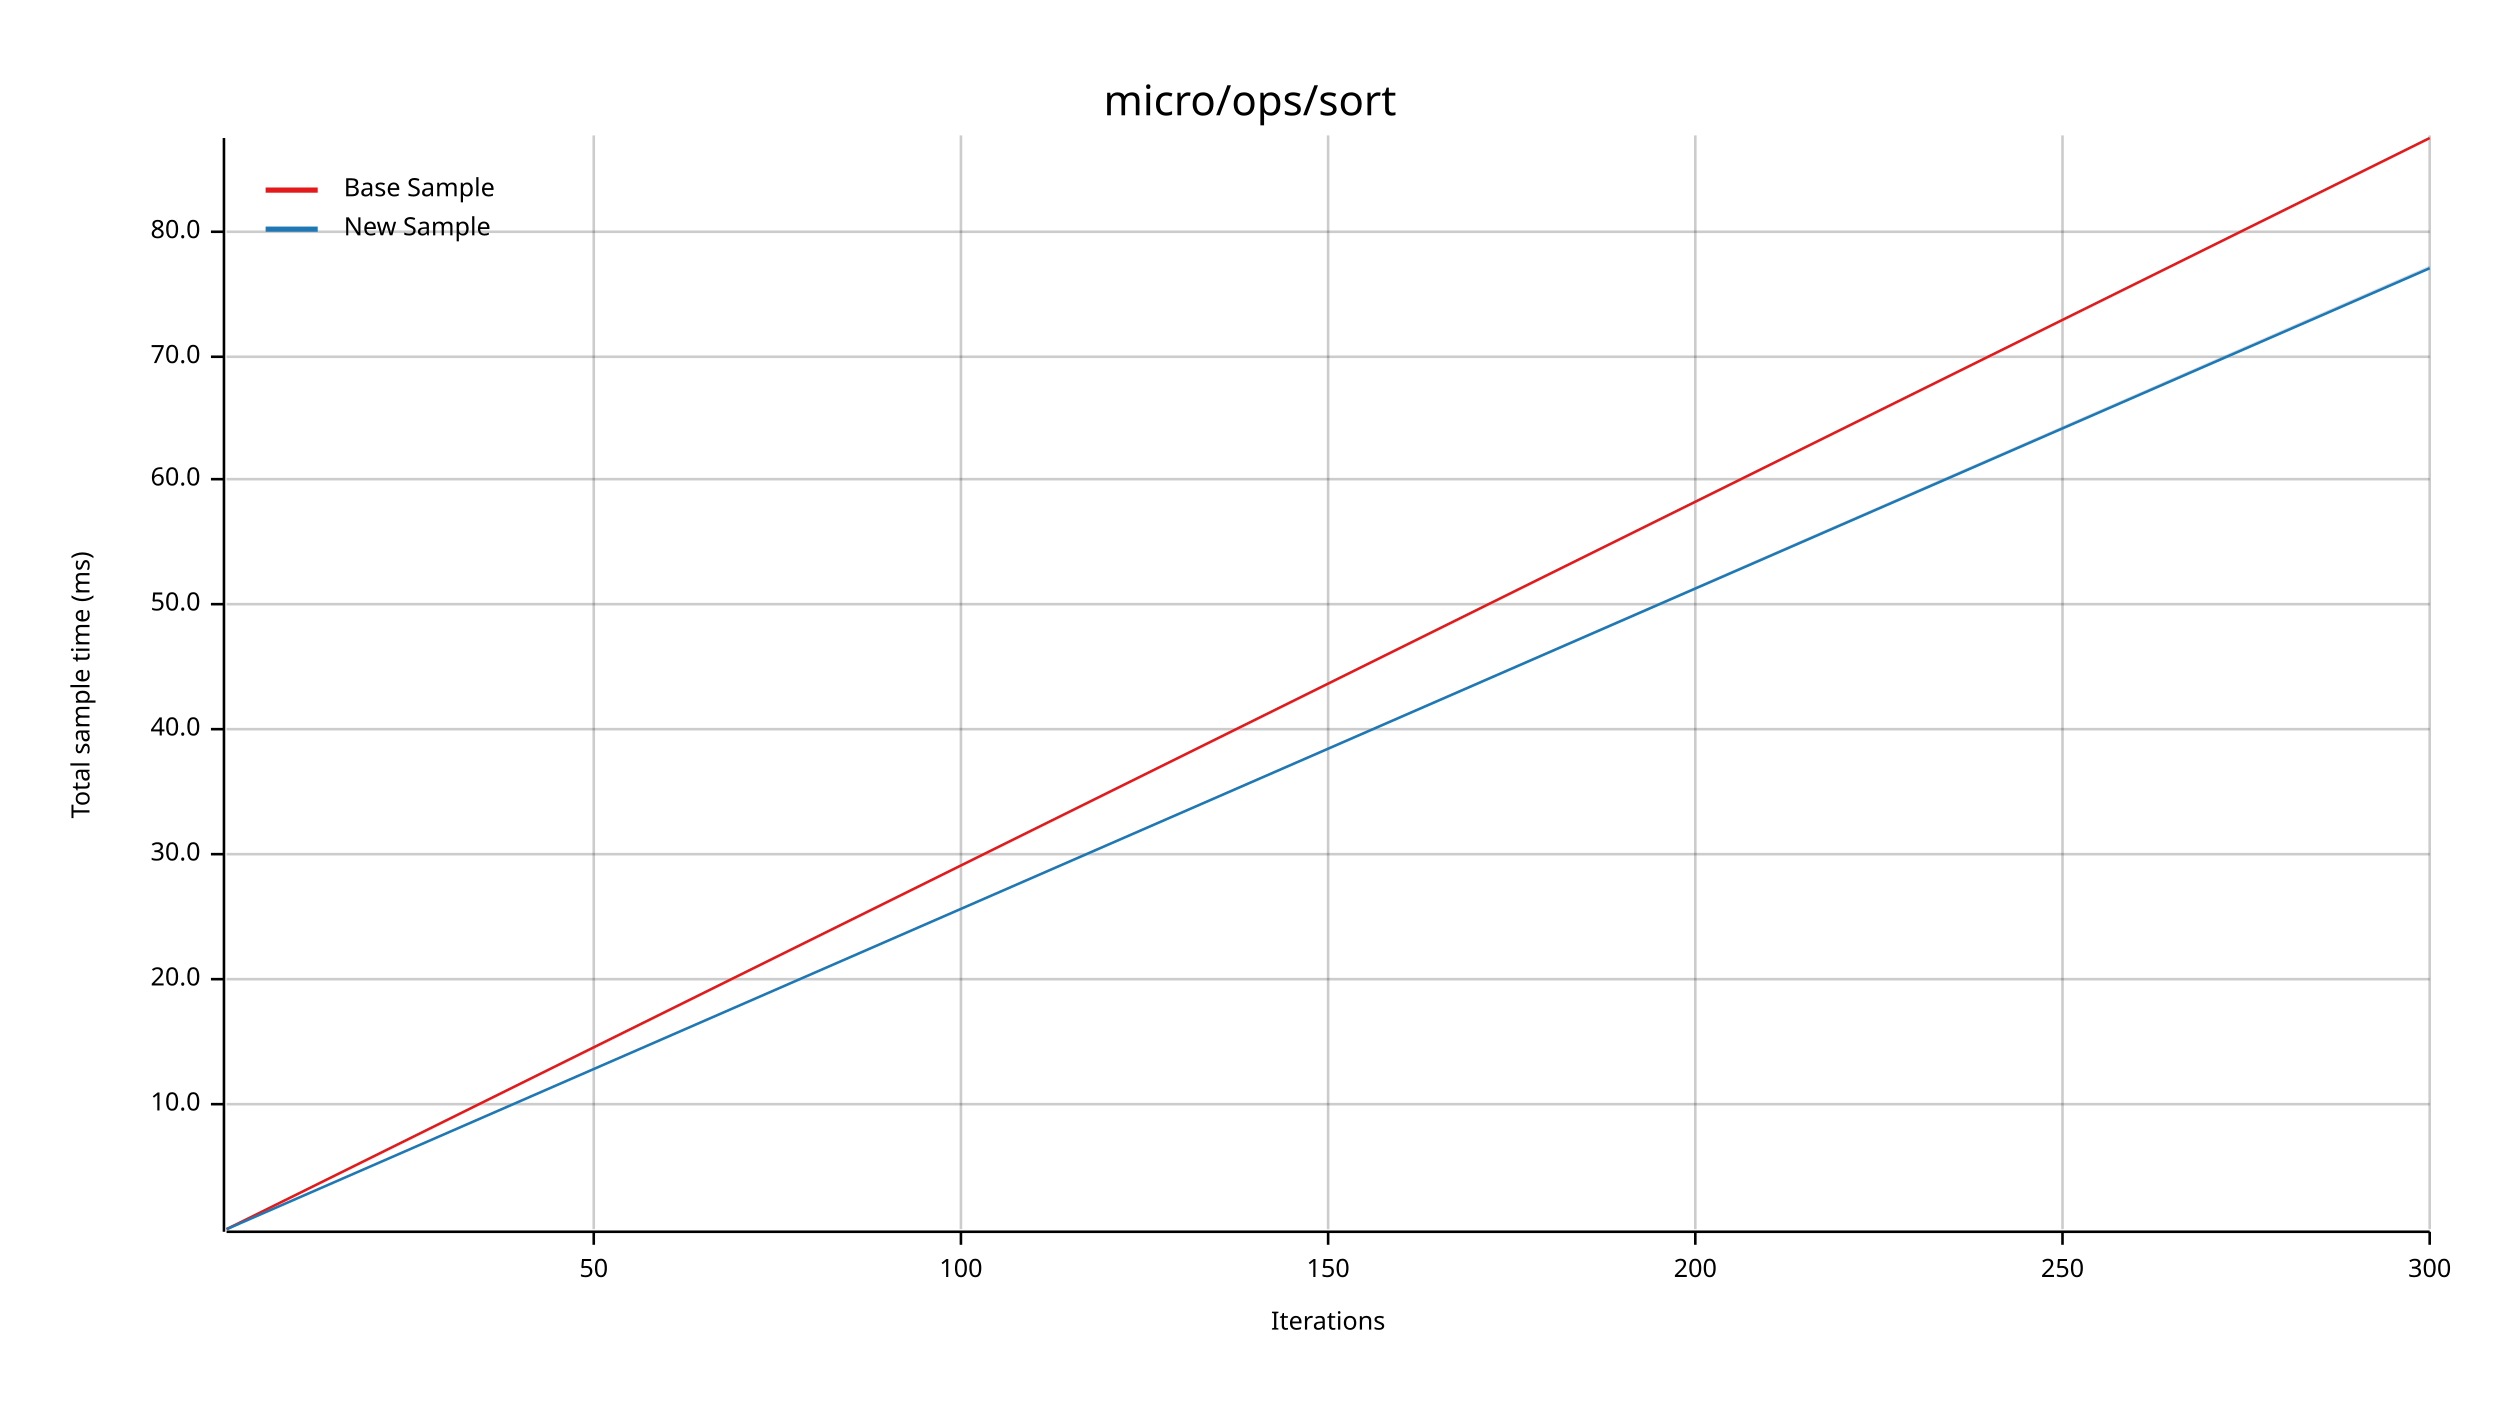
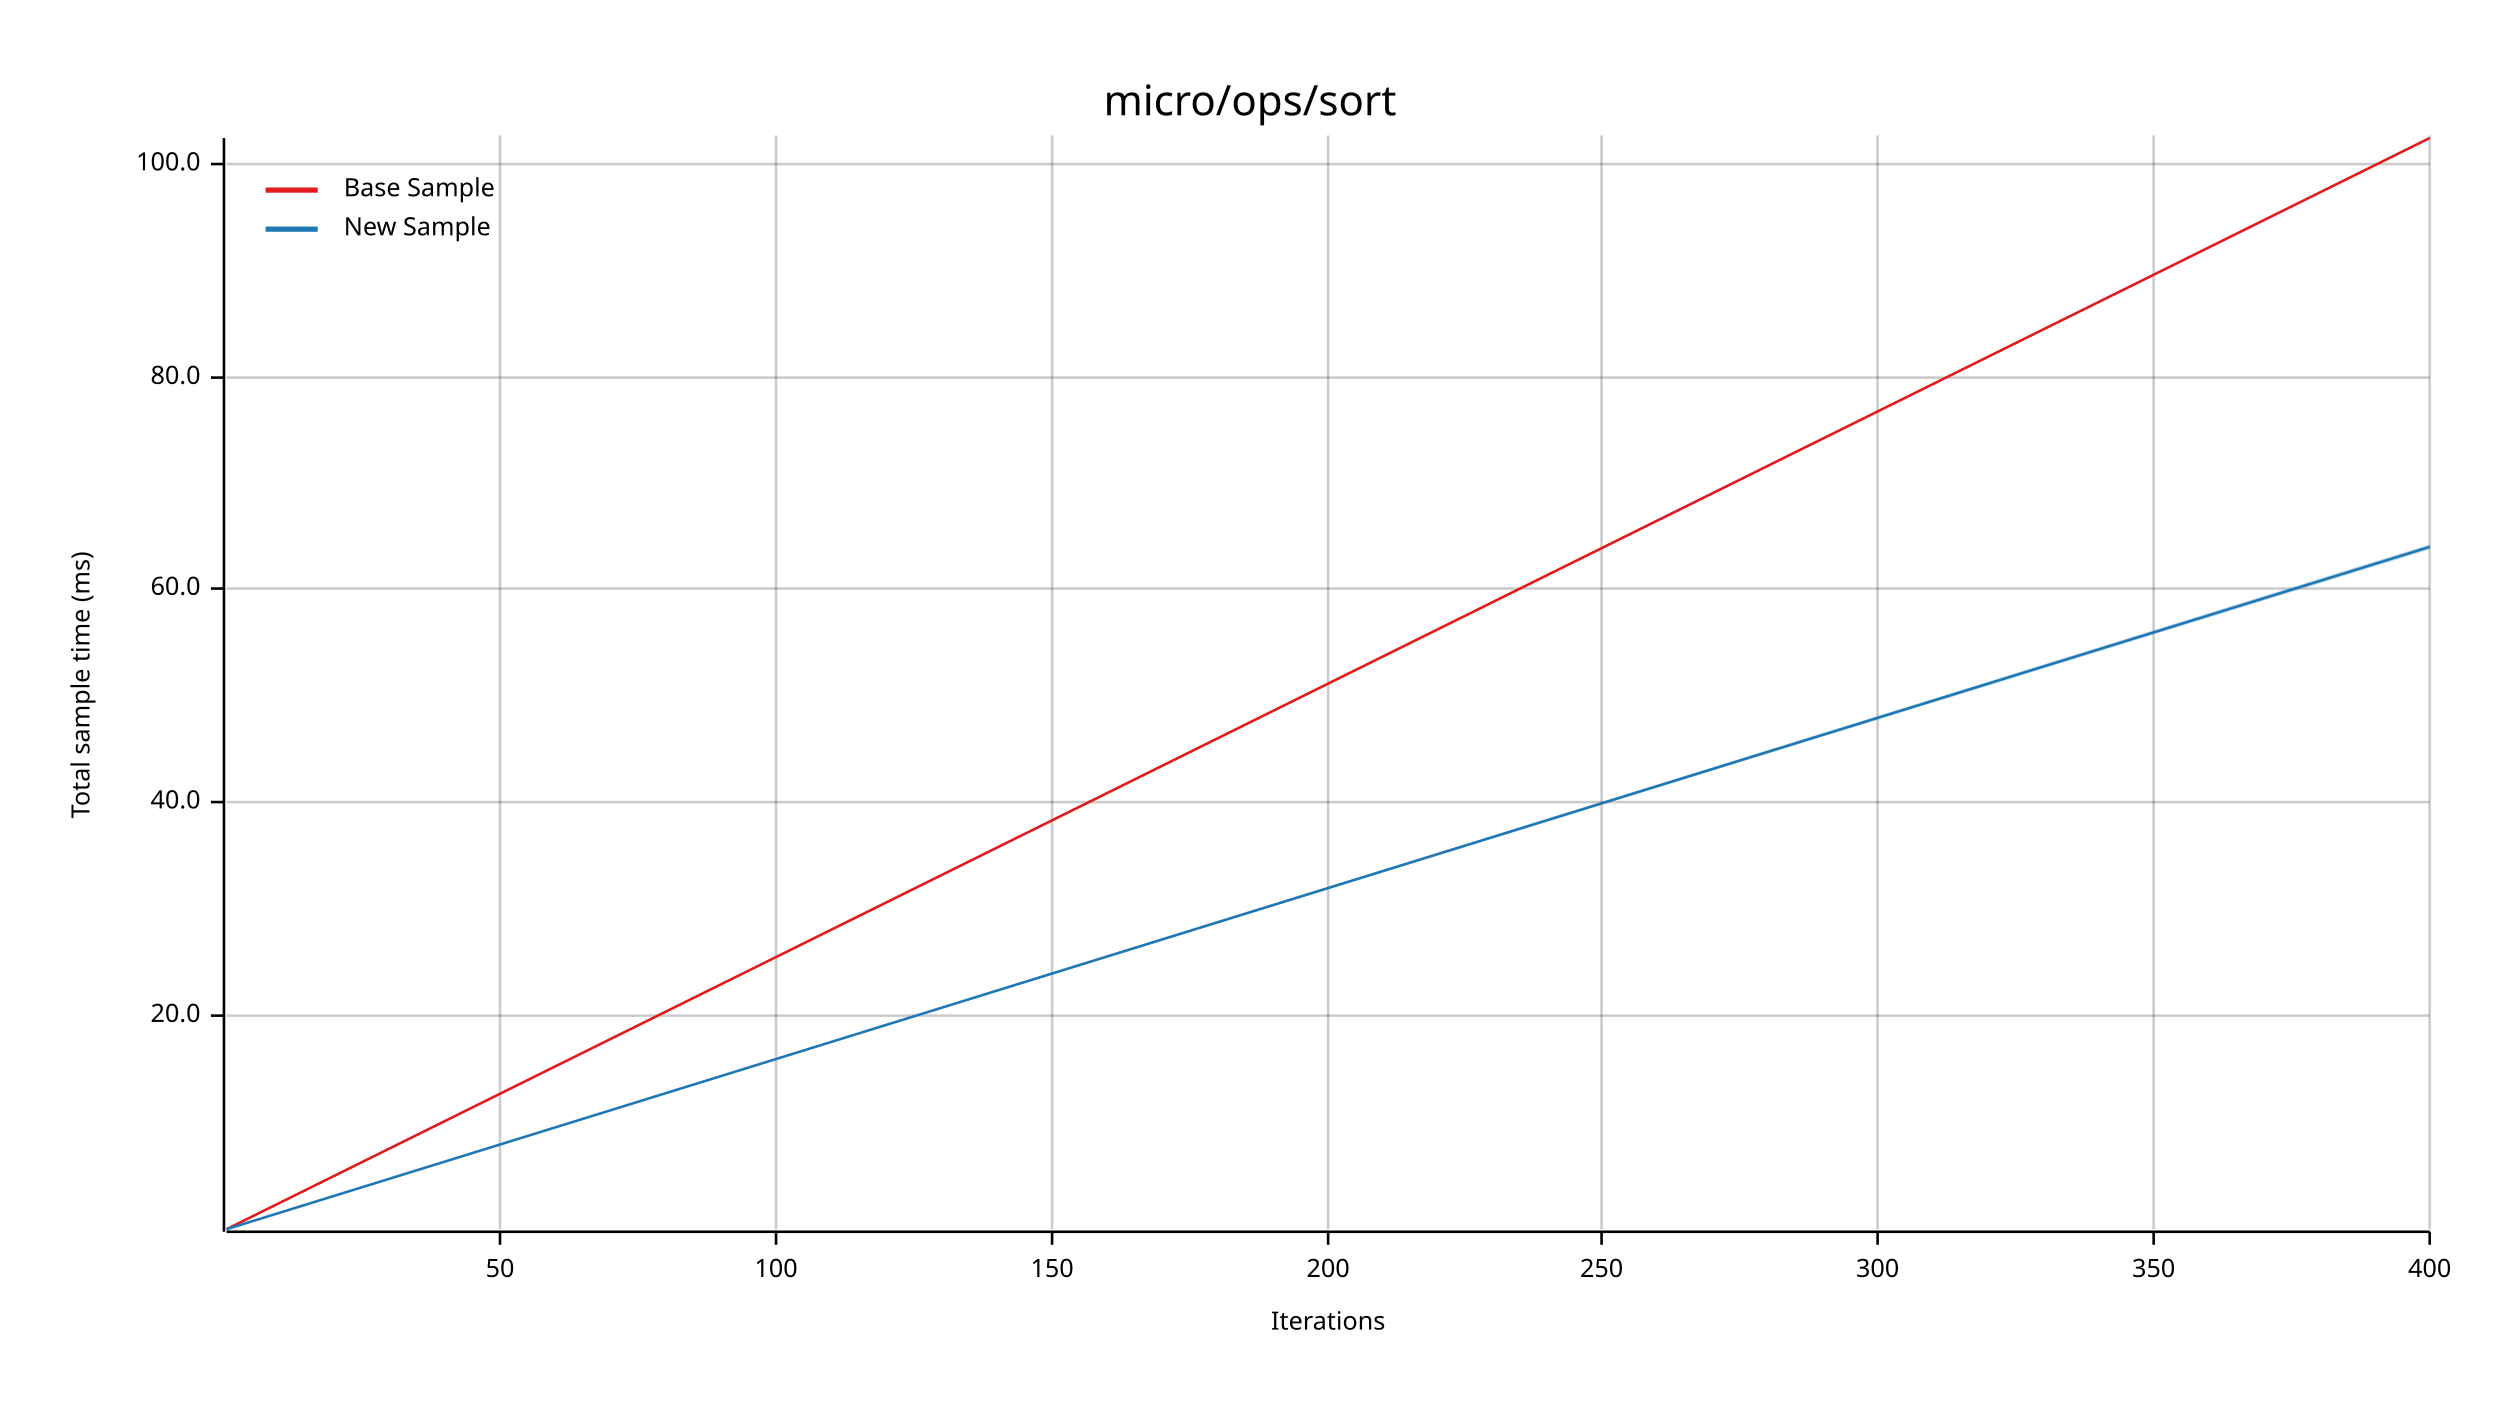
<svg xmlns="http://www.w3.org/2000/svg" width="960" height="540" viewBox="0 0 960 540">
  <text x="480" y="32" dy="0.76em" text-anchor="middle" font-family="sans-serif" font-size="16.129" opacity="1" fill="#000000">
micro/ops/sort
</text>
  <text x="27" y="263" dy="0.76em" text-anchor="middle" font-family="sans-serif" font-size="9.677" opacity="1" fill="#000000" transform="rotate(270, 27, 263)">
Total sample time (ms)
</text>
  <text x="510" y="513" dy="-0.5ex" text-anchor="middle" font-family="sans-serif" font-size="9.677" opacity="1" fill="#000000">
Iterations
</text>
-   <line opacity="0.2" stroke="#000000" stroke-width="1" x1="228" y1="472" x2="228" y2="52" />
-   <line opacity="0.2" stroke="#000000" stroke-width="1" x1="369" y1="472" x2="369" y2="52" />
+   <line opacity="0.2" stroke="#000000" stroke-width="1" x1="192" y1="472" x2="192" y2="52" />
+   <line opacity="0.2" stroke="#000000" stroke-width="1" x1="298" y1="472" x2="298" y2="52" />
+   <line opacity="0.2" stroke="#000000" stroke-width="1" x1="404" y1="472" x2="404" y2="52" />
  <line opacity="0.2" stroke="#000000" stroke-width="1" x1="510" y1="472" x2="510" y2="52" />
-   <line opacity="0.2" stroke="#000000" stroke-width="1" x1="651" y1="472" x2="651" y2="52" />
-   <line opacity="0.2" stroke="#000000" stroke-width="1" x1="792" y1="472" x2="792" y2="52" />
+   <line opacity="0.2" stroke="#000000" stroke-width="1" x1="615" y1="472" x2="615" y2="52" />
+   <line opacity="0.2" stroke="#000000" stroke-width="1" x1="721" y1="472" x2="721" y2="52" />
+   <line opacity="0.2" stroke="#000000" stroke-width="1" x1="827" y1="472" x2="827" y2="52" />
  <line opacity="0.2" stroke="#000000" stroke-width="1" x1="933" y1="472" x2="933" y2="52" />
-   <line opacity="0.2" stroke="#000000" stroke-width="1" x1="87" y1="424" x2="933" y2="424" />
-   <line opacity="0.2" stroke="#000000" stroke-width="1" x1="87" y1="376" x2="933" y2="376" />
-   <line opacity="0.2" stroke="#000000" stroke-width="1" x1="87" y1="328" x2="933" y2="328" />
-   <line opacity="0.2" stroke="#000000" stroke-width="1" x1="87" y1="280" x2="933" y2="280" />
-   <line opacity="0.2" stroke="#000000" stroke-width="1" x1="87" y1="232" x2="933" y2="232" />
-   <line opacity="0.2" stroke="#000000" stroke-width="1" x1="87" y1="184" x2="933" y2="184" />
-   <line opacity="0.2" stroke="#000000" stroke-width="1" x1="87" y1="137" x2="933" y2="137" />
-   <line opacity="0.2" stroke="#000000" stroke-width="1" x1="87" y1="89" x2="933" y2="89" />
+   <line opacity="0.2" stroke="#000000" stroke-width="1" x1="87" y1="390" x2="933" y2="390" />
+   <line opacity="0.2" stroke="#000000" stroke-width="1" x1="87" y1="308" x2="933" y2="308" />
+   <line opacity="0.2" stroke="#000000" stroke-width="1" x1="87" y1="226" x2="933" y2="226" />
+   <line opacity="0.2" stroke="#000000" stroke-width="1" x1="87" y1="145" x2="933" y2="145" />
+   <line opacity="0.2" stroke="#000000" stroke-width="1" x1="87" y1="63" x2="933" y2="63" />
  <polyline fill="none" opacity="1" stroke="#000000" stroke-width="1" points="86,53 86,473 " />
-   <text x="77" y="424" dy="0.5ex" text-anchor="end" font-family="sans-serif" font-size="9.677" opacity="1" fill="#000000">
- 10.0
- </text>
-   <polyline fill="none" opacity="1" stroke="#000000" stroke-width="1" points="81,424 86,424 " />
-   <text x="77" y="376" dy="0.5ex" text-anchor="end" font-family="sans-serif" font-size="9.677" opacity="1" fill="#000000">
+   <text x="77" y="390" dy="0.5ex" text-anchor="end" font-family="sans-serif" font-size="9.677" opacity="1" fill="#000000">
20.0
</text>
-   <polyline fill="none" opacity="1" stroke="#000000" stroke-width="1" points="81,376 86,376 " />
-   <text x="77" y="328" dy="0.5ex" text-anchor="end" font-family="sans-serif" font-size="9.677" opacity="1" fill="#000000">
- 30.0
- </text>
-   <polyline fill="none" opacity="1" stroke="#000000" stroke-width="1" points="81,328 86,328 " />
-   <text x="77" y="280" dy="0.5ex" text-anchor="end" font-family="sans-serif" font-size="9.677" opacity="1" fill="#000000">
+   <polyline fill="none" opacity="1" stroke="#000000" stroke-width="1" points="81,390 86,390 " />
+   <text x="77" y="308" dy="0.5ex" text-anchor="end" font-family="sans-serif" font-size="9.677" opacity="1" fill="#000000">
40.0
</text>
-   <polyline fill="none" opacity="1" stroke="#000000" stroke-width="1" points="81,280 86,280 " />
-   <text x="77" y="232" dy="0.5ex" text-anchor="end" font-family="sans-serif" font-size="9.677" opacity="1" fill="#000000">
- 50.0
- </text>
-   <polyline fill="none" opacity="1" stroke="#000000" stroke-width="1" points="81,232 86,232 " />
-   <text x="77" y="184" dy="0.5ex" text-anchor="end" font-family="sans-serif" font-size="9.677" opacity="1" fill="#000000">
+   <polyline fill="none" opacity="1" stroke="#000000" stroke-width="1" points="81,308 86,308 " />
+   <text x="77" y="226" dy="0.5ex" text-anchor="end" font-family="sans-serif" font-size="9.677" opacity="1" fill="#000000">
60.0
</text>
-   <polyline fill="none" opacity="1" stroke="#000000" stroke-width="1" points="81,184 86,184 " />
-   <text x="77" y="137" dy="0.5ex" text-anchor="end" font-family="sans-serif" font-size="9.677" opacity="1" fill="#000000">
- 70.0
- </text>
-   <polyline fill="none" opacity="1" stroke="#000000" stroke-width="1" points="81,137 86,137 " />
-   <text x="77" y="89" dy="0.5ex" text-anchor="end" font-family="sans-serif" font-size="9.677" opacity="1" fill="#000000">
+   <polyline fill="none" opacity="1" stroke="#000000" stroke-width="1" points="81,226 86,226 " />
+   <text x="77" y="145" dy="0.5ex" text-anchor="end" font-family="sans-serif" font-size="9.677" opacity="1" fill="#000000">
80.0
</text>
-   <polyline fill="none" opacity="1" stroke="#000000" stroke-width="1" points="81,89 86,89 " />
+   <polyline fill="none" opacity="1" stroke="#000000" stroke-width="1" points="81,145 86,145 " />
+   <text x="77" y="63" dy="0.5ex" text-anchor="end" font-family="sans-serif" font-size="9.677" opacity="1" fill="#000000">
+ 100.0
+ </text>
+   <polyline fill="none" opacity="1" stroke="#000000" stroke-width="1" points="81,63 86,63 " />
  <polyline fill="none" opacity="1" stroke="#000000" stroke-width="1" points="87,473 933,473 " />
-   <text x="228" y="483" dy="0.76em" text-anchor="middle" font-family="sans-serif" font-size="9.677" opacity="1" fill="#000000">
+   <text x="192" y="483" dy="0.76em" text-anchor="middle" font-family="sans-serif" font-size="9.677" opacity="1" fill="#000000">
50
</text>
-   <polyline fill="none" opacity="1" stroke="#000000" stroke-width="1" points="228,473 228,478 " />
-   <text x="369" y="483" dy="0.76em" text-anchor="middle" font-family="sans-serif" font-size="9.677" opacity="1" fill="#000000">
+   <polyline fill="none" opacity="1" stroke="#000000" stroke-width="1" points="192,473 192,478 " />
+   <text x="298" y="483" dy="0.76em" text-anchor="middle" font-family="sans-serif" font-size="9.677" opacity="1" fill="#000000">
100
</text>
-   <polyline fill="none" opacity="1" stroke="#000000" stroke-width="1" points="369,473 369,478 " />
-   <text x="510" y="483" dy="0.76em" text-anchor="middle" font-family="sans-serif" font-size="9.677" opacity="1" fill="#000000">
+   <polyline fill="none" opacity="1" stroke="#000000" stroke-width="1" points="298,473 298,478 " />
+   <text x="404" y="483" dy="0.76em" text-anchor="middle" font-family="sans-serif" font-size="9.677" opacity="1" fill="#000000">
150
</text>
-   <polyline fill="none" opacity="1" stroke="#000000" stroke-width="1" points="510,473 510,478 " />
-   <text x="651" y="483" dy="0.76em" text-anchor="middle" font-family="sans-serif" font-size="9.677" opacity="1" fill="#000000">
+   <polyline fill="none" opacity="1" stroke="#000000" stroke-width="1" points="404,473 404,478 " />
+   <text x="510" y="483" dy="0.76em" text-anchor="middle" font-family="sans-serif" font-size="9.677" opacity="1" fill="#000000">
200
</text>
-   <polyline fill="none" opacity="1" stroke="#000000" stroke-width="1" points="651,473 651,478 " />
-   <text x="792" y="483" dy="0.76em" text-anchor="middle" font-family="sans-serif" font-size="9.677" opacity="1" fill="#000000">
+   <polyline fill="none" opacity="1" stroke="#000000" stroke-width="1" points="510,473 510,478 " />
+   <text x="615" y="483" dy="0.76em" text-anchor="middle" font-family="sans-serif" font-size="9.677" opacity="1" fill="#000000">
250
</text>
-   <polyline fill="none" opacity="1" stroke="#000000" stroke-width="1" points="792,473 792,478 " />
+   <polyline fill="none" opacity="1" stroke="#000000" stroke-width="1" points="615,473 615,478 " />
+   <text x="721" y="483" dy="0.76em" text-anchor="middle" font-family="sans-serif" font-size="9.677" opacity="1" fill="#000000">
+ 300
+ </text>
+   <polyline fill="none" opacity="1" stroke="#000000" stroke-width="1" points="721,473 721,478 " />
+   <text x="827" y="483" dy="0.76em" text-anchor="middle" font-family="sans-serif" font-size="9.677" opacity="1" fill="#000000">
+ 350
+ </text>
+   <polyline fill="none" opacity="1" stroke="#000000" stroke-width="1" points="827,473 827,478 " />
  <text x="933" y="483" dy="0.76em" text-anchor="middle" font-family="sans-serif" font-size="9.677" opacity="1" fill="#000000">
- 300
+ 400
</text>
  <polyline fill="none" opacity="1" stroke="#000000" stroke-width="1" points="933,473 933,478 " />
  <polyline fill="none" opacity="1" stroke="#E31A1C" stroke-width="1" points="87,472 933,53 " />
  <polygon opacity="0.25" fill="#E31A1C" points="87,472 933,53 933,53 " />
-   <polyline fill="none" opacity="1" stroke="#1F78B4" stroke-width="1" points="87,472 933,103 " />
-   <polygon opacity="0.25" fill="#1F78B4" points="87,472 933,103 933,102 " />
+   <polyline fill="none" opacity="1" stroke="#1F78B4" stroke-width="1" points="87,472 933,210 " />
+   <polygon opacity="0.25" fill="#1F78B4" points="87,472 933,211 933,209 " />
  <text x="132" y="68" dy="0.76em" text-anchor="start" font-family="sans-serif" font-size="9.677" opacity="1" fill="#000000">
Base Sample
</text>
  <text x="132" y="83" dy="0.76em" text-anchor="start" font-family="sans-serif" font-size="9.677" opacity="1" fill="#000000">
New Sample
</text>
  <polyline fill="none" opacity="1" stroke="#E31A1C" stroke-width="2" points="102,73 122,73 " />
  <polyline fill="none" opacity="1" stroke="#1F78B4" stroke-width="2" points="102,88 122,88 " />
</svg>
